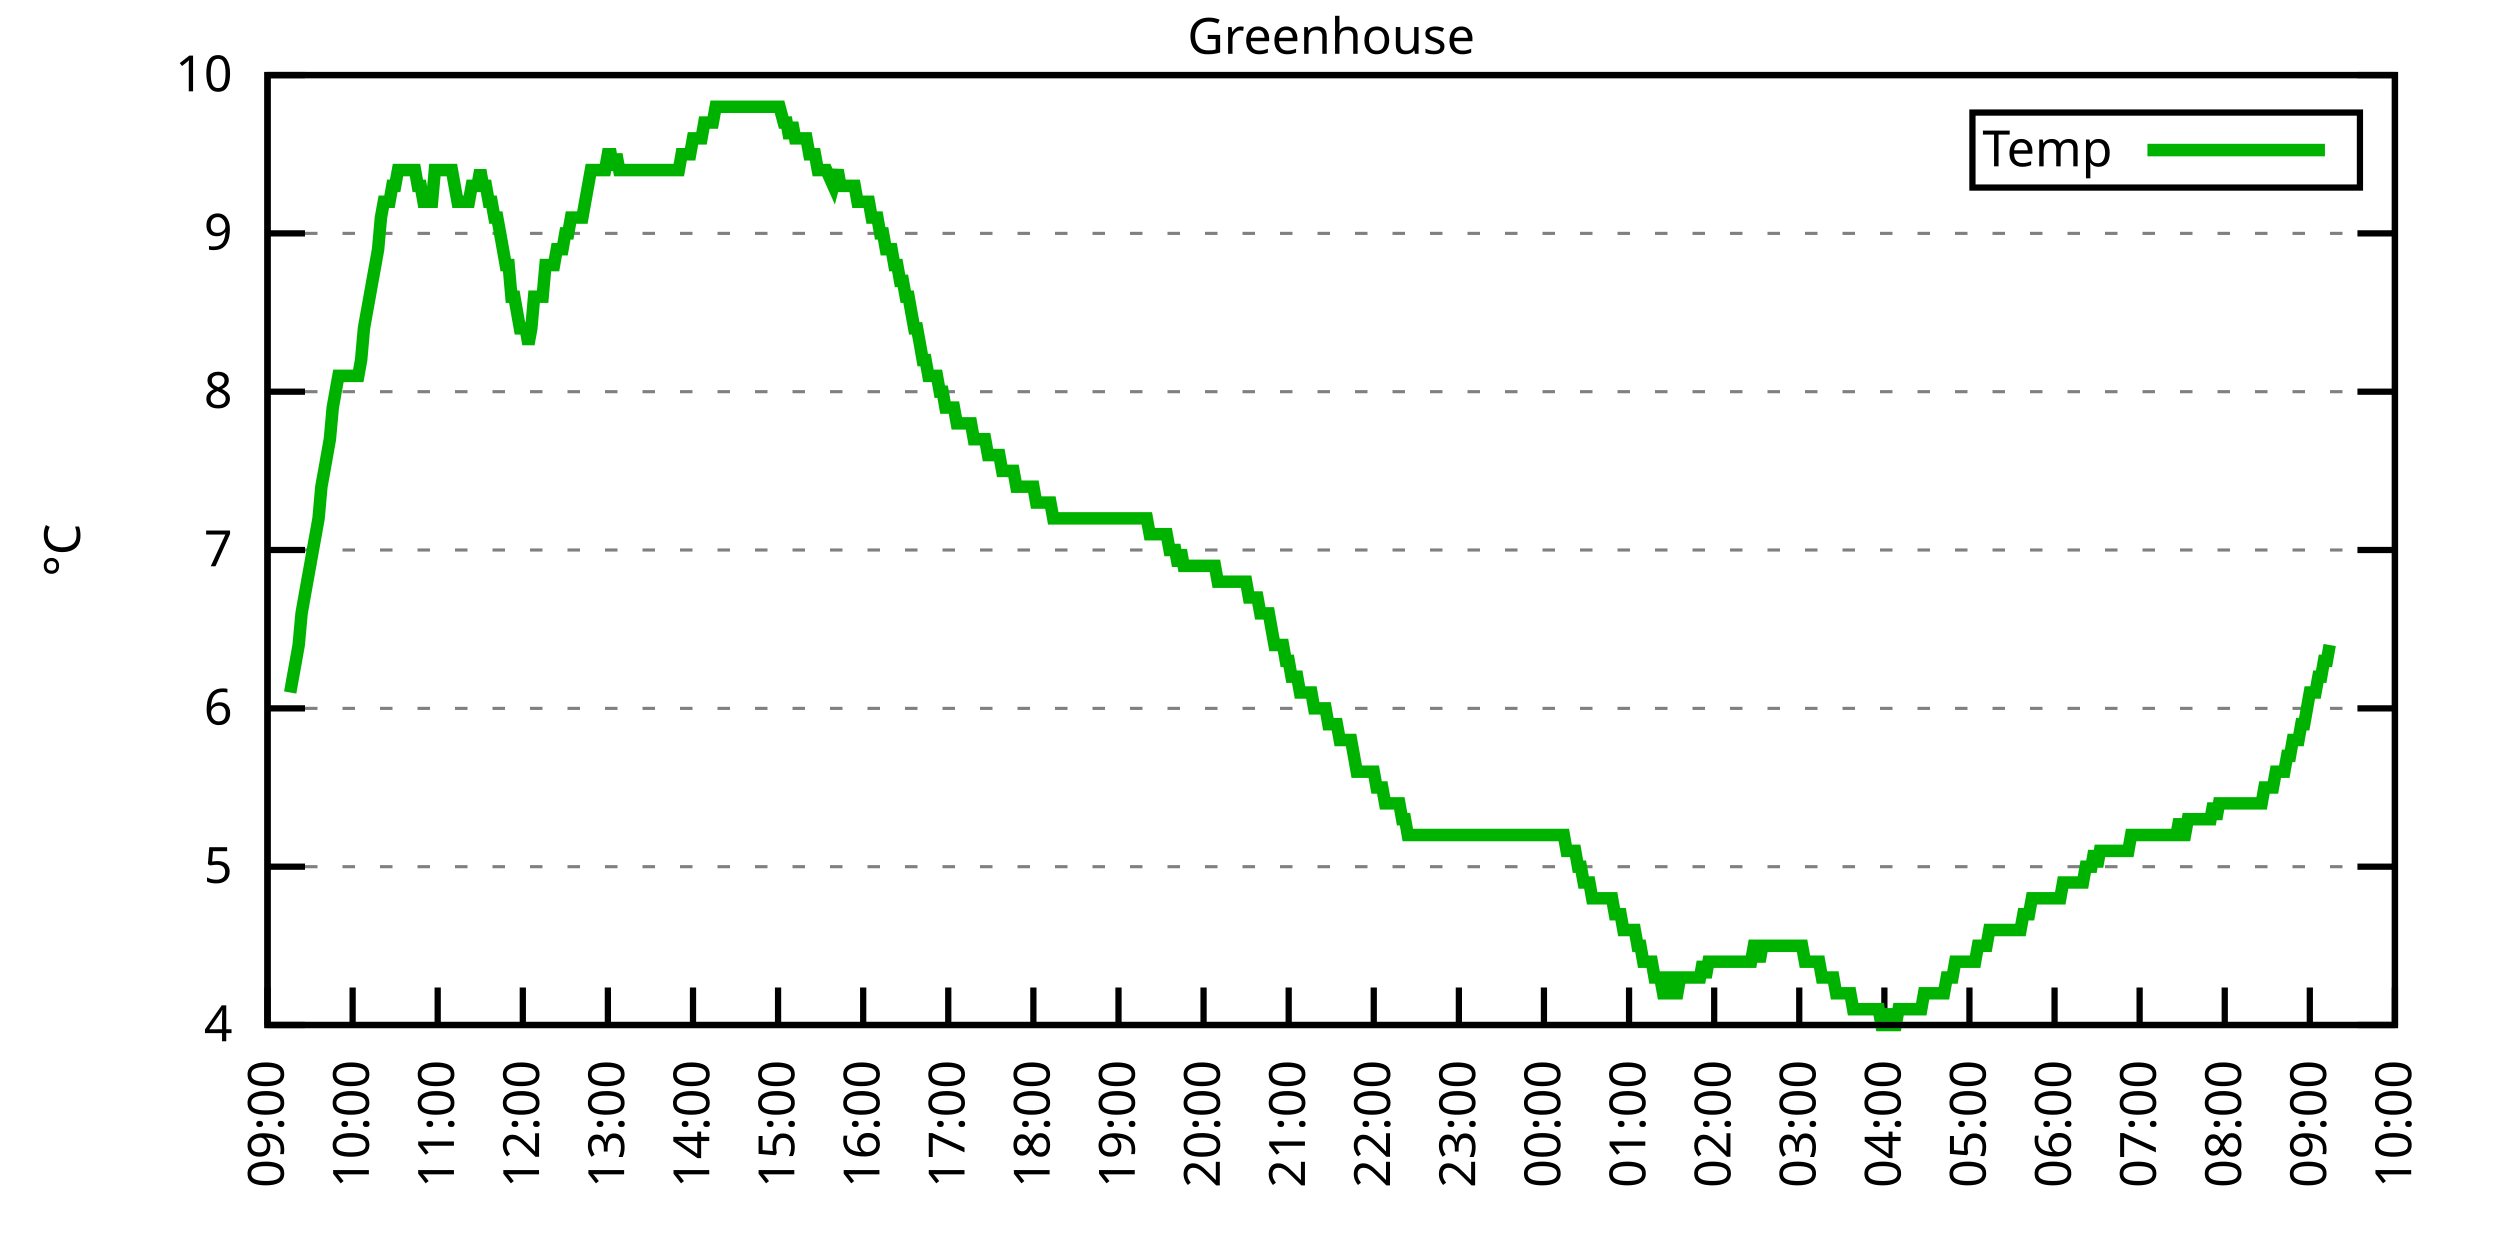
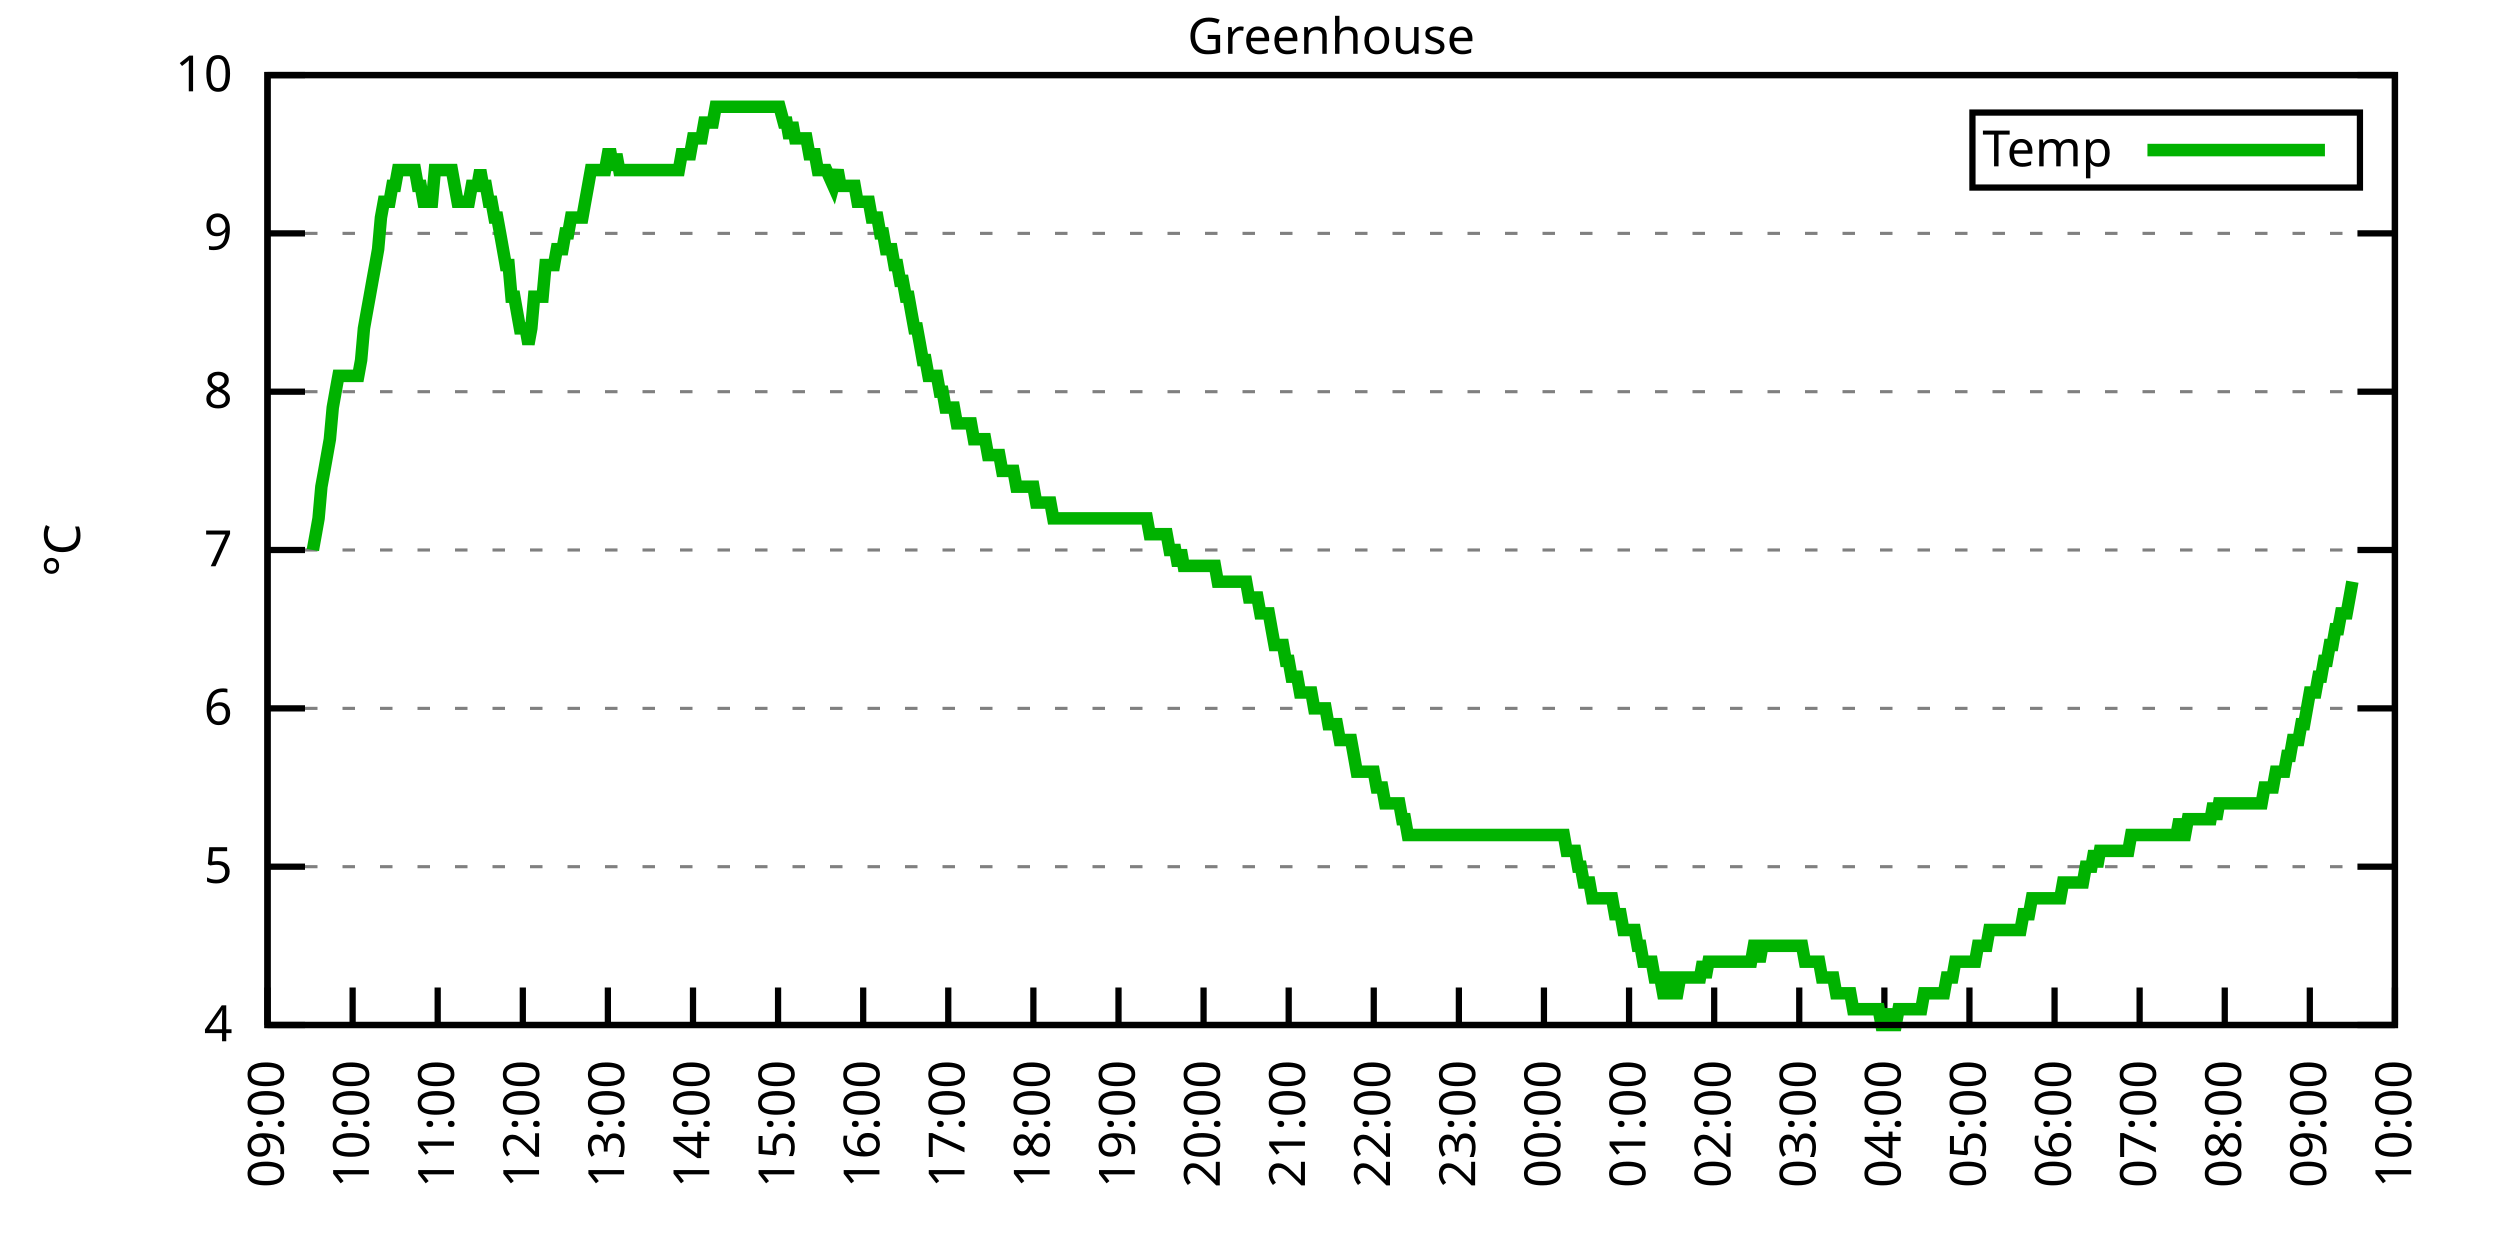
<svg xmlns="http://www.w3.org/2000/svg" xmlns:xlink="http://www.w3.org/1999/xlink" width="400" height="200" viewBox="0 0 400 200">
  <g id="gnuplot_canvas">
    <rect x="0" y="0" width="400" height="200" fill="none" />
    <defs>
      <circle id="gpDot" r="0.5" stroke-width="0.5" stroke="currentColor" />
      <path id="gpPt0" stroke-width="0.333" stroke="currentColor" d="M-1,0 h2 M0,-1 v2" />
      <path id="gpPt1" stroke-width="0.333" stroke="currentColor" d="M-1,-1 L1,1 M1,-1 L-1,1" />
      <path id="gpPt2" stroke-width="0.333" stroke="currentColor" d="M-1,0 L1,0 M0,-1 L0,1 M-1,-1 L1,1 M-1,1 L1,-1" />
      <rect id="gpPt3" stroke-width="0.333" stroke="currentColor" x="-1" y="-1" width="2" height="2" />
      <rect id="gpPt4" stroke-width="0.333" stroke="currentColor" fill="currentColor" x="-1" y="-1" width="2" height="2" />
      <circle id="gpPt5" stroke-width="0.333" stroke="currentColor" cx="0" cy="0" r="1" />
      <use xlink:href="#gpPt5" id="gpPt6" fill="currentColor" stroke="none" />
      <path id="gpPt7" stroke-width="0.333" stroke="currentColor" d="M0,-1.33 L-1.33,0.67 L1.33,0.67 z" />
      <use xlink:href="#gpPt7" id="gpPt8" fill="currentColor" stroke="none" />
      <use xlink:href="#gpPt7" id="gpPt9" stroke="currentColor" transform="rotate(180)" />
      <use xlink:href="#gpPt9" id="gpPt10" fill="currentColor" stroke="none" />
      <use xlink:href="#gpPt3" id="gpPt11" stroke="currentColor" transform="rotate(45)" />
      <use xlink:href="#gpPt11" id="gpPt12" fill="currentColor" stroke="none" />
      <path id="gpPt13" stroke-width="0.333" stroke="currentColor" d="M0,1.330 L1.265,0.411 L0.782,-1.067 L-0.782,-1.076 L-1.265,0.411 z" />
      <use xlink:href="#gpPt13" id="gpPt14" fill="currentColor" stroke="none" />
      <filter id="textbox" filterUnits="objectBoundingBox" x="0" y="0" height="1" width="1">
        <feFlood flood-color="white" flood-opacity="1" result="bgnd" />
        <feComposite in="SourceGraphic" in2="bgnd" operator="atop" />
      </filter>
      <filter id="greybox" filterUnits="objectBoundingBox" x="0" y="0" height="1" width="1">
        <feFlood flood-color="lightgrey" flood-opacity="1" result="grey" />
        <feComposite in="SourceGraphic" in2="grey" operator="atop" />
      </filter>
    </defs>
    <g fill="none" color="white" stroke="currentColor" stroke-width="1.00" stroke-linecap="butt" stroke-linejoin="miter">
</g>
    <g fill="none" color="black" stroke="currentColor" stroke-width="1.00" stroke-linecap="butt" stroke-linejoin="miter">
      <g stroke="none" shape-rendering="crispEdges">
        <polygon fill="rgb(255, 255, 255)" points="42.80,164.00 383.18,164.00 383.18,12.02 42.80,12.02 " />
      </g>
    </g>
    <g fill="none" color="black" stroke="currentColor" stroke-width="1.00" stroke-linecap="butt" stroke-linejoin="miter">
</g>
    <g fill="none" color="black" stroke="black" stroke-width="0.50" stroke-linecap="butt" stroke-linejoin="miter">
</g>
    <g fill="none" color="gray" stroke="currentColor" stroke-width="0.50" stroke-linecap="butt" stroke-linejoin="miter">
      <path stroke="gray" stroke-dasharray="2,4" class="gridline" d="M42.80,164.00 L383.19,164.00  " />
    </g>
    <g fill="none" color="gray" stroke="gray" stroke-width="1.00" stroke-linecap="butt" stroke-linejoin="miter">
</g>
    <g fill="none" color="black" stroke="currentColor" stroke-width="1.00" stroke-linecap="butt" stroke-linejoin="miter">
      <path stroke="black" d="M42.80,164.00 L48.80,164.00 M383.19,164.00 L377.19,164.00  " />
      <g transform="translate(37.20,166.60)" stroke="none" fill="black" font-family="Sans" font-size="8.00" text-anchor="end">
        <text>
          <tspan font-family="Sans"> 4</tspan>
        </text>
      </g>
    </g>
    <g fill="none" color="black" stroke="currentColor" stroke-width="1.00" stroke-linecap="butt" stroke-linejoin="miter">
</g>
    <g fill="none" color="black" stroke="black" stroke-width="0.50" stroke-linecap="butt" stroke-linejoin="miter">
</g>
    <g fill="none" color="gray" stroke="currentColor" stroke-width="0.50" stroke-linecap="butt" stroke-linejoin="miter">
      <path stroke="gray" stroke-dasharray="2,4" class="gridline" d="M42.80,138.67 L383.19,138.67  " />
    </g>
    <g fill="none" color="gray" stroke="gray" stroke-width="1.00" stroke-linecap="butt" stroke-linejoin="miter">
</g>
    <g fill="none" color="black" stroke="currentColor" stroke-width="1.00" stroke-linecap="butt" stroke-linejoin="miter">
      <path stroke="black" d="M42.80,138.67 L48.80,138.67 M383.19,138.67 L377.19,138.67  " />
      <g transform="translate(37.20,141.27)" stroke="none" fill="black" font-family="Sans" font-size="8.00" text-anchor="end">
        <text>
          <tspan font-family="Sans"> 5</tspan>
        </text>
      </g>
    </g>
    <g fill="none" color="black" stroke="currentColor" stroke-width="1.00" stroke-linecap="butt" stroke-linejoin="miter">
</g>
    <g fill="none" color="black" stroke="black" stroke-width="0.50" stroke-linecap="butt" stroke-linejoin="miter">
</g>
    <g fill="none" color="gray" stroke="currentColor" stroke-width="0.50" stroke-linecap="butt" stroke-linejoin="miter">
      <path stroke="gray" stroke-dasharray="2,4" class="gridline" d="M42.80,113.34 L383.19,113.34  " />
    </g>
    <g fill="none" color="gray" stroke="gray" stroke-width="1.00" stroke-linecap="butt" stroke-linejoin="miter">
</g>
    <g fill="none" color="black" stroke="currentColor" stroke-width="1.00" stroke-linecap="butt" stroke-linejoin="miter">
      <path stroke="black" d="M42.80,113.34 L48.80,113.34 M383.19,113.34 L377.19,113.34  " />
      <g transform="translate(37.20,115.94)" stroke="none" fill="black" font-family="Sans" font-size="8.00" text-anchor="end">
        <text>
          <tspan font-family="Sans"> 6</tspan>
        </text>
      </g>
    </g>
    <g fill="none" color="black" stroke="currentColor" stroke-width="1.00" stroke-linecap="butt" stroke-linejoin="miter">
</g>
    <g fill="none" color="black" stroke="black" stroke-width="0.50" stroke-linecap="butt" stroke-linejoin="miter">
</g>
    <g fill="none" color="gray" stroke="currentColor" stroke-width="0.50" stroke-linecap="butt" stroke-linejoin="miter">
      <path stroke="gray" stroke-dasharray="2,4" class="gridline" d="M42.80,88.00 L383.19,88.00  " />
    </g>
    <g fill="none" color="gray" stroke="gray" stroke-width="1.00" stroke-linecap="butt" stroke-linejoin="miter">
</g>
    <g fill="none" color="black" stroke="currentColor" stroke-width="1.00" stroke-linecap="butt" stroke-linejoin="miter">
      <path stroke="black" d="M42.80,88.00 L48.80,88.00 M383.19,88.00 L377.19,88.00  " />
      <g transform="translate(37.20,90.60)" stroke="none" fill="black" font-family="Sans" font-size="8.00" text-anchor="end">
        <text>
          <tspan font-family="Sans"> 7</tspan>
        </text>
      </g>
    </g>
    <g fill="none" color="black" stroke="currentColor" stroke-width="1.00" stroke-linecap="butt" stroke-linejoin="miter">
</g>
    <g fill="none" color="black" stroke="black" stroke-width="0.50" stroke-linecap="butt" stroke-linejoin="miter">
</g>
    <g fill="none" color="gray" stroke="currentColor" stroke-width="0.50" stroke-linecap="butt" stroke-linejoin="miter">
      <path stroke="gray" stroke-dasharray="2,4" class="gridline" d="M42.80,62.67 L383.19,62.67  " />
    </g>
    <g fill="none" color="gray" stroke="gray" stroke-width="1.00" stroke-linecap="butt" stroke-linejoin="miter">
</g>
    <g fill="none" color="black" stroke="currentColor" stroke-width="1.00" stroke-linecap="butt" stroke-linejoin="miter">
      <path stroke="black" d="M42.80,62.67 L48.80,62.67 M383.19,62.67 L377.19,62.67  " />
      <g transform="translate(37.20,65.27)" stroke="none" fill="black" font-family="Sans" font-size="8.00" text-anchor="end">
        <text>
          <tspan font-family="Sans"> 8</tspan>
        </text>
      </g>
    </g>
    <g fill="none" color="black" stroke="currentColor" stroke-width="1.00" stroke-linecap="butt" stroke-linejoin="miter">
</g>
    <g fill="none" color="black" stroke="black" stroke-width="0.50" stroke-linecap="butt" stroke-linejoin="miter">
</g>
    <g fill="none" color="gray" stroke="currentColor" stroke-width="0.50" stroke-linecap="butt" stroke-linejoin="miter">
      <path stroke="gray" stroke-dasharray="2,4" class="gridline" d="M42.80,37.34 L383.19,37.34  " />
    </g>
    <g fill="none" color="gray" stroke="gray" stroke-width="1.00" stroke-linecap="butt" stroke-linejoin="miter">
</g>
    <g fill="none" color="black" stroke="currentColor" stroke-width="1.00" stroke-linecap="butt" stroke-linejoin="miter">
      <path stroke="black" d="M42.80,37.34 L48.80,37.34 M383.19,37.34 L377.19,37.34  " />
      <g transform="translate(37.20,39.94)" stroke="none" fill="black" font-family="Sans" font-size="8.00" text-anchor="end">
        <text>
          <tspan font-family="Sans"> 9</tspan>
        </text>
      </g>
    </g>
    <g fill="none" color="black" stroke="currentColor" stroke-width="1.00" stroke-linecap="butt" stroke-linejoin="miter">
</g>
    <g fill="none" color="black" stroke="black" stroke-width="0.50" stroke-linecap="butt" stroke-linejoin="miter">
</g>
    <g fill="none" color="gray" stroke="currentColor" stroke-width="0.50" stroke-linecap="butt" stroke-linejoin="miter">
      <path stroke="gray" stroke-dasharray="2,4" class="gridline" d="M42.80,12.01 L383.19,12.01  " />
    </g>
    <g fill="none" color="gray" stroke="gray" stroke-width="1.00" stroke-linecap="butt" stroke-linejoin="miter">
</g>
    <g fill="none" color="black" stroke="currentColor" stroke-width="1.00" stroke-linecap="butt" stroke-linejoin="miter">
      <path stroke="black" d="M42.80,12.01 L48.80,12.01 M383.19,12.01 L377.19,12.01  " />
      <g transform="translate(37.20,14.61)" stroke="none" fill="black" font-family="Sans" font-size="8.00" text-anchor="end">
        <text>
          <tspan font-family="Sans"> 10</tspan>
        </text>
      </g>
    </g>
    <g fill="none" color="black" stroke="currentColor" stroke-width="1.00" stroke-linecap="butt" stroke-linejoin="miter">
      <path stroke="black" d="M42.80,164.00 L42.80,158.00  " />
      <g transform="translate(45.40,169.60) rotate(270.00)" stroke="none" fill="black" font-family="Sans" font-size="8.00" text-anchor="end">
        <text>
          <tspan font-family="Sans">09:00</tspan>
        </text>
      </g>
    </g>
    <g fill="none" color="black" stroke="currentColor" stroke-width="1.00" stroke-linecap="butt" stroke-linejoin="miter">
      <path stroke="black" d="M56.42,164.00 L56.42,158.00  " />
      <g transform="translate(59.02,169.60) rotate(270.00)" stroke="none" fill="black" font-family="Sans" font-size="8.00" text-anchor="end">
        <text>
          <tspan font-family="Sans">10:00</tspan>
        </text>
      </g>
    </g>
    <g fill="none" color="black" stroke="currentColor" stroke-width="1.00" stroke-linecap="butt" stroke-linejoin="miter">
      <path stroke="black" d="M70.03,164.00 L70.03,158.00  " />
      <g transform="translate(72.63,169.60) rotate(270.00)" stroke="none" fill="black" font-family="Sans" font-size="8.00" text-anchor="end">
        <text>
          <tspan font-family="Sans">11:00</tspan>
        </text>
      </g>
    </g>
    <g fill="none" color="black" stroke="currentColor" stroke-width="1.00" stroke-linecap="butt" stroke-linejoin="miter">
      <path stroke="black" d="M83.65,164.00 L83.65,158.00  " />
      <g transform="translate(86.25,169.60) rotate(270.00)" stroke="none" fill="black" font-family="Sans" font-size="8.00" text-anchor="end">
        <text>
          <tspan font-family="Sans">12:00</tspan>
        </text>
      </g>
    </g>
    <g fill="none" color="black" stroke="currentColor" stroke-width="1.00" stroke-linecap="butt" stroke-linejoin="miter">
      <path stroke="black" d="M97.26,164.00 L97.26,158.00  " />
      <g transform="translate(99.86,169.60) rotate(270.00)" stroke="none" fill="black" font-family="Sans" font-size="8.00" text-anchor="end">
        <text>
          <tspan font-family="Sans">13:00</tspan>
        </text>
      </g>
    </g>
    <g fill="none" color="black" stroke="currentColor" stroke-width="1.00" stroke-linecap="butt" stroke-linejoin="miter">
      <path stroke="black" d="M110.88,164.00 L110.88,158.00  " />
      <g transform="translate(113.48,169.60) rotate(270.00)" stroke="none" fill="black" font-family="Sans" font-size="8.00" text-anchor="end">
        <text>
          <tspan font-family="Sans">14:00</tspan>
        </text>
      </g>
    </g>
    <g fill="none" color="black" stroke="currentColor" stroke-width="1.00" stroke-linecap="butt" stroke-linejoin="miter">
      <path stroke="black" d="M124.49,164.00 L124.49,158.00  " />
      <g transform="translate(127.09,169.60) rotate(270.00)" stroke="none" fill="black" font-family="Sans" font-size="8.00" text-anchor="end">
        <text>
          <tspan font-family="Sans">15:00</tspan>
        </text>
      </g>
    </g>
    <g fill="none" color="black" stroke="currentColor" stroke-width="1.00" stroke-linecap="butt" stroke-linejoin="miter">
      <path stroke="black" d="M138.11,164.00 L138.11,158.00  " />
      <g transform="translate(140.71,169.60) rotate(270.00)" stroke="none" fill="black" font-family="Sans" font-size="8.00" text-anchor="end">
        <text>
          <tspan font-family="Sans">16:00</tspan>
        </text>
      </g>
    </g>
    <g fill="none" color="black" stroke="currentColor" stroke-width="1.00" stroke-linecap="butt" stroke-linejoin="miter">
      <path stroke="black" d="M151.72,164.00 L151.72,158.00  " />
      <g transform="translate(154.32,169.60) rotate(270.00)" stroke="none" fill="black" font-family="Sans" font-size="8.00" text-anchor="end">
        <text>
          <tspan font-family="Sans">17:00</tspan>
        </text>
      </g>
    </g>
    <g fill="none" color="black" stroke="currentColor" stroke-width="1.00" stroke-linecap="butt" stroke-linejoin="miter">
      <path stroke="black" d="M165.34,164.00 L165.34,158.00  " />
      <g transform="translate(167.94,169.60) rotate(270.00)" stroke="none" fill="black" font-family="Sans" font-size="8.00" text-anchor="end">
        <text>
          <tspan font-family="Sans">18:00</tspan>
        </text>
      </g>
    </g>
    <g fill="none" color="black" stroke="currentColor" stroke-width="1.00" stroke-linecap="butt" stroke-linejoin="miter">
      <path stroke="black" d="M178.96,164.00 L178.96,158.00  " />
      <g transform="translate(181.56,169.60) rotate(270.00)" stroke="none" fill="black" font-family="Sans" font-size="8.00" text-anchor="end">
        <text>
          <tspan font-family="Sans">19:00</tspan>
        </text>
      </g>
    </g>
    <g fill="none" color="black" stroke="currentColor" stroke-width="1.00" stroke-linecap="butt" stroke-linejoin="miter">
      <path stroke="black" d="M192.57,164.00 L192.57,158.00  " />
      <g transform="translate(195.17,169.60) rotate(270.00)" stroke="none" fill="black" font-family="Sans" font-size="8.00" text-anchor="end">
        <text>
          <tspan font-family="Sans">20:00</tspan>
        </text>
      </g>
    </g>
    <g fill="none" color="black" stroke="currentColor" stroke-width="1.00" stroke-linecap="butt" stroke-linejoin="miter">
      <path stroke="black" d="M206.19,164.00 L206.19,158.00  " />
      <g transform="translate(208.79,169.60) rotate(270.00)" stroke="none" fill="black" font-family="Sans" font-size="8.00" text-anchor="end">
        <text>
          <tspan font-family="Sans">21:00</tspan>
        </text>
      </g>
    </g>
    <g fill="none" color="black" stroke="currentColor" stroke-width="1.00" stroke-linecap="butt" stroke-linejoin="miter">
      <path stroke="black" d="M219.80,164.00 L219.80,158.00  " />
      <g transform="translate(222.40,169.60) rotate(270.00)" stroke="none" fill="black" font-family="Sans" font-size="8.00" text-anchor="end">
        <text>
          <tspan font-family="Sans">22:00</tspan>
        </text>
      </g>
    </g>
    <g fill="none" color="black" stroke="currentColor" stroke-width="1.00" stroke-linecap="butt" stroke-linejoin="miter">
      <path stroke="black" d="M233.42,164.00 L233.42,158.00  " />
      <g transform="translate(236.02,169.60) rotate(270.00)" stroke="none" fill="black" font-family="Sans" font-size="8.00" text-anchor="end">
        <text>
          <tspan font-family="Sans">23:00</tspan>
        </text>
      </g>
    </g>
    <g fill="none" color="black" stroke="currentColor" stroke-width="1.00" stroke-linecap="butt" stroke-linejoin="miter">
      <path stroke="black" d="M247.03,164.00 L247.03,158.00  " />
      <g transform="translate(249.63,169.60) rotate(270.00)" stroke="none" fill="black" font-family="Sans" font-size="8.00" text-anchor="end">
        <text>
          <tspan font-family="Sans">00:00</tspan>
        </text>
      </g>
    </g>
    <g fill="none" color="black" stroke="currentColor" stroke-width="1.00" stroke-linecap="butt" stroke-linejoin="miter">
      <path stroke="black" d="M260.65,164.00 L260.65,158.00  " />
      <g transform="translate(263.25,169.60) rotate(270.00)" stroke="none" fill="black" font-family="Sans" font-size="8.00" text-anchor="end">
        <text>
          <tspan font-family="Sans">01:00</tspan>
        </text>
      </g>
    </g>
    <g fill="none" color="black" stroke="currentColor" stroke-width="1.00" stroke-linecap="butt" stroke-linejoin="miter">
      <path stroke="black" d="M274.27,164.00 L274.27,158.00  " />
      <g transform="translate(276.87,169.60) rotate(270.00)" stroke="none" fill="black" font-family="Sans" font-size="8.00" text-anchor="end">
        <text>
          <tspan font-family="Sans">02:00</tspan>
        </text>
      </g>
    </g>
    <g fill="none" color="black" stroke="currentColor" stroke-width="1.00" stroke-linecap="butt" stroke-linejoin="miter">
      <path stroke="black" d="M287.88,164.00 L287.88,158.00  " />
      <g transform="translate(290.48,169.60) rotate(270.00)" stroke="none" fill="black" font-family="Sans" font-size="8.00" text-anchor="end">
        <text>
          <tspan font-family="Sans">03:00</tspan>
        </text>
      </g>
    </g>
    <g fill="none" color="black" stroke="currentColor" stroke-width="1.00" stroke-linecap="butt" stroke-linejoin="miter">
      <path stroke="black" d="M301.50,164.00 L301.50,158.00  " />
      <g transform="translate(304.10,169.60) rotate(270.00)" stroke="none" fill="black" font-family="Sans" font-size="8.00" text-anchor="end">
        <text>
          <tspan font-family="Sans">04:00</tspan>
        </text>
      </g>
    </g>
    <g fill="none" color="black" stroke="currentColor" stroke-width="1.00" stroke-linecap="butt" stroke-linejoin="miter">
      <path stroke="black" d="M315.11,164.00 L315.11,158.00  " />
      <g transform="translate(317.71,169.60) rotate(270.00)" stroke="none" fill="black" font-family="Sans" font-size="8.00" text-anchor="end">
        <text>
          <tspan font-family="Sans">05:00</tspan>
        </text>
      </g>
    </g>
    <g fill="none" color="black" stroke="currentColor" stroke-width="1.00" stroke-linecap="butt" stroke-linejoin="miter">
      <path stroke="black" d="M328.73,164.00 L328.73,158.00  " />
      <g transform="translate(331.33,169.60) rotate(270.00)" stroke="none" fill="black" font-family="Sans" font-size="8.00" text-anchor="end">
        <text>
          <tspan font-family="Sans">06:00</tspan>
        </text>
      </g>
    </g>
    <g fill="none" color="black" stroke="currentColor" stroke-width="1.00" stroke-linecap="butt" stroke-linejoin="miter">
      <path stroke="black" d="M342.34,164.00 L342.34,158.00  " />
      <g transform="translate(344.94,169.60) rotate(270.00)" stroke="none" fill="black" font-family="Sans" font-size="8.00" text-anchor="end">
        <text>
          <tspan font-family="Sans">07:00</tspan>
        </text>
      </g>
    </g>
    <g fill="none" color="black" stroke="currentColor" stroke-width="1.00" stroke-linecap="butt" stroke-linejoin="miter">
      <path stroke="black" d="M355.96,164.00 L355.96,158.00  " />
      <g transform="translate(358.56,169.60) rotate(270.00)" stroke="none" fill="black" font-family="Sans" font-size="8.00" text-anchor="end">
        <text>
          <tspan font-family="Sans">08:00</tspan>
        </text>
      </g>
    </g>
    <g fill="none" color="black" stroke="currentColor" stroke-width="1.00" stroke-linecap="butt" stroke-linejoin="miter">
      <path stroke="black" d="M369.57,164.00 L369.57,158.00  " />
      <g transform="translate(372.17,169.60) rotate(270.00)" stroke="none" fill="black" font-family="Sans" font-size="8.00" text-anchor="end">
        <text>
          <tspan font-family="Sans">09:00</tspan>
        </text>
      </g>
    </g>
    <g fill="none" color="black" stroke="currentColor" stroke-width="1.00" stroke-linecap="butt" stroke-linejoin="miter">
      <path stroke="black" d="M383.19,164.00 L383.19,158.00  " />
      <g transform="translate(385.79,169.60) rotate(270.00)" stroke="none" fill="black" font-family="Sans" font-size="8.00" text-anchor="end">
        <text>
          <tspan font-family="Sans">10:00</tspan>
        </text>
      </g>
    </g>
    <g fill="none" color="black" stroke="currentColor" stroke-width="1.00" stroke-linecap="butt" stroke-linejoin="miter">
</g>
    <g fill="none" color="black" stroke="currentColor" stroke-width="1.00" stroke-linecap="butt" stroke-linejoin="miter">
      <path stroke="black" d="M42.80,12.01 L42.80,164.00 L383.19,164.00 L383.19,12.01 L42.80,12.01 Z  " />
    </g>
    <g fill="none" color="black" stroke="currentColor" stroke-width="1.00" stroke-linecap="butt" stroke-linejoin="miter">
</g>
    <g fill="none" color="black" stroke="currentColor" stroke-width="1.00" stroke-linecap="butt" stroke-linejoin="miter">
      <path stroke="black" d="M315.59,30.01 L315.59,18.01 L377.59,18.01 L377.59,30.01 L315.59,30.01 Z  " />
    </g>
    <g id="Greenhouse_plot_1">
      <g fill="none" color="white" stroke="black" stroke-width="2.00" stroke-linecap="butt" stroke-linejoin="miter">
</g>
      <g fill="none" color="black" stroke="currentColor" stroke-width="2.00" stroke-linecap="butt" stroke-linejoin="miter">
        <g transform="translate(337.99,26.61)" stroke="none" fill="black" font-family="Sans" font-size="8.00" text-anchor="end">
          <text>
            <tspan font-family="Sans">Temp</tspan>
          </text>
        </g>
      </g>
      <g fill="none" color="black" stroke="currentColor" stroke-width="2.00" stroke-linecap="butt" stroke-linejoin="miter">
-         <path stroke="rgb(  0, 178,   0)" d="M343.59,24.01 L371.99,24.01 M46.43,110.80 L46.88,108.27 L47.34,105.74 L47.79,103.20 L48.25,98.14 L48.70,95.60   L49.15,93.07 L49.61,90.54 L50.06,88.00 L50.52,85.47 L50.97,82.94 L51.42,77.87 L51.88,75.34 L52.33,72.81   L52.78,70.27 L53.24,65.21 L53.69,62.67 L54.15,60.14 L54.60,60.14 L55.05,60.14 L55.51,60.14 L55.96,60.14   L56.42,60.14 L56.87,60.14 L57.32,60.14 L57.78,57.61 L58.23,52.54 L58.68,50.01 L59.14,47.47 L59.59,44.94   L60.05,42.41 L60.50,39.87 L60.95,34.81 L61.41,32.28 L61.86,32.28 L62.32,32.28 L62.77,29.74 L63.22,29.74   L63.68,27.21 L64.13,27.21 L64.58,27.21 L65.04,27.21 L65.49,27.21 L65.95,27.21 L66.40,27.21 L66.85,29.74   L67.31,29.74 L67.76,32.28 L68.22,32.28 L68.67,32.28 L69.12,32.28 L69.58,27.21 L70.03,27.21 L70.49,27.21   L70.94,27.21 L71.39,27.21 L71.85,27.21 L72.30,27.21 L72.75,29.74 L73.21,32.28 L73.66,32.28 L74.12,32.28   L74.57,32.28 L75.02,32.28 L75.48,29.74 L75.93,29.74 L76.39,29.74 L76.84,27.21 L77.29,29.74 L77.75,29.74   L78.20,32.28 L78.65,32.28 L79.11,34.81 L79.56,34.81 L80.02,37.34 L80.47,39.87 L80.92,42.41 L81.38,42.41   L81.83,47.47 L82.29,47.47 L82.74,50.01 L83.19,52.54 L83.65,52.54 L84.10,52.54 L84.55,55.07 L85.01,52.54   L85.46,47.47 L85.92,47.47 L86.37,47.47 L86.82,47.47 L87.28,42.41 L87.73,42.41 L88.19,42.41 L88.64,42.41   L89.09,39.87 L89.55,39.87 L90.00,39.87 L90.45,37.34 L90.91,37.34 L91.36,34.81 L91.82,34.81 L92.27,34.81   L92.72,34.81 L93.18,34.81 L93.63,32.28 L94.09,29.74 L94.54,27.21 L94.99,27.21 L95.45,27.21 L95.90,27.21   L96.35,27.21 L96.81,27.21 L97.26,24.68 L97.72,24.68 L98.17,27.21 L98.62,24.68 L99.08,27.21 L99.53,27.21   L99.99,27.21 L100.44,27.21 L100.89,27.21 L101.35,27.21 L101.80,27.21 L102.25,27.21 L102.71,27.21 L103.16,27.21   L103.62,27.21 L104.07,27.21 L104.52,27.21 L104.98,27.21 L105.43,27.21 L105.89,27.21 L106.34,27.21 L106.79,27.21   L107.25,27.21 L107.70,27.21 L108.15,27.21 L108.61,27.21 L109.06,24.68 L109.52,24.68 L109.97,24.68 L110.42,24.68   L110.88,22.14 L111.33,22.14 L111.79,22.14 L112.24,22.14 L112.69,19.61 L113.15,19.61 L113.60,19.61 L114.05,19.61   L114.51,17.08 L114.96,17.08 L115.42,17.08 L115.87,17.08 L116.32,17.08 L116.78,17.08 L117.23,17.08 L117.69,17.08   L118.14,17.08 L118.59,17.08 L119.05,17.08 L119.50,17.08 L119.96,17.08 L120.86,17.08 L121.32,17.08 L121.77,17.08   L122.22,17.08 L124.04,17.08 L124.72,17.08 L125.40,19.61 L125.86,19.61 L126.31,22.14 L126.76,19.61 L127.22,22.14   L127.67,22.14 L128.12,22.14 L128.58,22.14 L129.03,22.14 L129.49,24.68 L129.94,24.68 L130.39,24.68 L130.85,27.21   L131.30,27.21 L131.76,27.21 L132.21,27.21 L133.34,29.74 L134.02,27.21 L134.48,29.74 L134.93,29.74 L135.39,29.74   L135.84,29.74 L136.29,29.74 L136.75,29.74 L137.20,32.28 L137.66,32.28 L138.11,32.28 L138.56,32.28 L139.02,32.28   L139.47,34.81 L139.92,34.81 L140.38,34.81 L140.83,37.34 L141.29,37.34 L141.74,39.87 L142.19,39.87 L142.65,39.87   L143.10,42.41 L143.56,42.41 L144.01,44.94 L144.46,44.94 L144.92,47.47 L145.37,47.47 L145.82,50.01 L146.28,52.54   L146.73,52.54 L147.19,55.07 L147.64,57.61 L148.09,57.61 L148.55,60.14 L149.00,60.14 L149.46,60.14 L149.91,60.14   L150.36,62.67 L150.82,62.67 L151.27,65.21 L151.72,65.21 L152.18,65.21 L152.63,65.21 L153.09,67.74 L153.54,67.74   L153.99,67.74 L154.45,67.74 L154.90,67.74 L155.36,67.74 L155.81,70.27 L156.26,70.27 L156.72,70.27 L157.17,70.27   L157.62,70.27 L158.08,72.81 L158.53,72.81 L158.99,72.81 L159.44,72.81 L159.89,72.81 L160.35,75.34 L160.80,75.34   L161.26,75.34 L161.71,75.34 L162.16,75.34 L162.62,77.87 L163.07,77.87 L163.52,77.87 L163.98,77.87 L164.43,77.87   L164.89,77.87 L165.34,77.87 L165.79,80.41 L166.25,80.41 L166.70,80.41 L167.16,80.41 L167.61,80.41 L168.06,80.41   L168.52,82.94 L168.97,82.94 L169.43,82.94 L169.88,82.94 L170.33,82.94 L170.79,82.94 L171.24,82.94 L171.69,82.94   L172.15,82.94 L172.60,82.94 L173.06,82.94 L173.51,82.94 L173.96,82.94 L174.42,82.94 L174.87,82.94 L175.33,82.94   L175.78,82.94 L176.23,82.94 L176.69,82.94 L177.14,82.94 L177.59,82.94 L178.05,82.94 L178.50,82.94 L178.96,82.94   L179.41,82.94 L179.86,82.94 L180.32,82.94 L180.77,82.94 L181.23,82.94 L181.68,82.94 L182.13,82.94 L182.59,82.94   L183.04,82.94 L183.49,82.94 L183.95,85.47 L184.40,85.47 L184.86,85.47 L185.31,85.47 L185.76,85.47 L186.22,85.47   L186.67,85.47 L187.13,88.00 L187.58,88.00 L188.03,88.00 L188.49,90.54 L188.94,88.00 L189.39,90.54 L189.85,90.54   L190.30,90.54 L190.76,90.54 L191.21,90.54 L191.66,90.54 L192.12,90.54 L192.57,90.54 L193.03,90.54 L193.48,90.54   L193.93,90.54 L194.39,90.54 L194.84,93.07 L195.29,93.07 L195.75,93.07 L196.20,93.07 L196.66,93.07 L197.11,93.07   L197.56,93.07 L198.02,93.07 L198.47,93.07 L198.93,93.07 L199.38,93.07 L199.83,95.60 L200.29,95.60 L200.74,95.60   L201.19,95.60 L201.65,98.14 L202.10,98.14 L202.56,98.14 L203.01,98.14 L203.46,100.67 L203.92,103.20 L204.37,103.20   L204.83,103.20 L205.28,103.20 L205.73,105.74 L206.19,105.74 L206.64,108.27 L207.09,108.27 L207.55,108.27 L208.00,110.80   L208.46,110.80 L208.91,110.80 L209.36,110.80 L209.82,110.80 L210.27,113.34 L210.73,113.34 L211.18,113.34 L211.63,113.34   L212.09,113.34 L212.54,115.87 L213.00,115.87 L213.45,115.87 L213.90,115.87 L214.36,118.40 L214.81,118.40 L215.26,118.40   L215.72,118.40 L216.17,118.40 L216.63,120.94 L217.08,123.47 L217.53,123.47 L217.99,123.47 L218.44,123.47 L218.90,123.47   L219.35,123.47 L219.80,123.47 L220.26,126.00 L220.71,126.00 L221.16,126.00 L221.62,128.54 L222.07,128.54 L222.53,128.54   L222.98,128.54 L223.43,128.54 L223.89,128.54 L224.34,131.07 L224.80,131.07 L225.25,133.60 L225.70,133.60 L226.16,133.60   L226.61,133.60 L227.06,133.60 L227.52,133.60 L227.97,133.60 L228.43,133.60 L228.88,133.60 L229.33,133.60 L229.79,133.60   L230.24,133.60 L230.70,133.60 L231.15,133.60 L231.60,133.60 L232.06,133.60 L232.51,133.60 L232.96,133.60 L233.42,133.60   L233.87,133.60 L234.33,133.60 L234.78,133.60 L235.23,133.60 L235.69,133.60 L236.14,133.60 L236.60,133.60 L237.05,133.60   L237.50,133.60 L237.96,133.60 L238.41,133.60 L238.86,133.60 L239.32,133.60 L239.77,133.60 L240.23,133.60 L240.68,133.60   L241.13,133.60 L241.59,133.60 L242.04,133.60 L242.50,133.60 L242.95,133.60 L243.40,133.60 L243.86,133.60 L244.31,133.60   L244.76,133.60 L245.22,133.60 L245.67,133.60 L246.13,133.60 L246.58,133.60 L247.03,133.60 L247.49,133.60 L247.94,133.60   L248.40,133.60 L248.85,133.60 L249.30,133.60 L249.76,133.60 L250.21,133.60 L250.66,136.14 L251.12,136.14 L251.57,136.14   L252.03,136.14 L252.48,138.67 L252.93,138.67 L253.39,141.20 L253.84,141.20 L254.30,141.20 L254.75,143.73 L255.20,143.73   L255.66,143.73 L256.11,143.73 L256.56,143.73 L257.02,143.73 L257.47,143.73 L257.93,143.73 L258.38,146.27 L258.83,146.27   L259.29,146.27 L259.74,148.80 L260.20,148.80 L260.65,148.80 L261.10,148.80 L261.56,148.80 L262.01,151.33 L262.47,151.33   L262.92,153.87 L263.37,153.87 L263.83,153.87 L264.28,153.87 L264.73,156.40 L265.19,156.40 L265.64,156.40 L266.10,158.93   L266.55,158.93 L267.00,156.40 L267.46,156.40 L267.91,158.93 L268.37,158.93 L268.82,156.40 L269.27,156.40 L269.73,156.40   L270.18,156.40 L270.63,156.40 L271.09,156.40 L271.54,156.40 L272.00,156.40 L272.45,153.87 L272.90,156.40 L273.36,153.87   L273.81,153.87 L274.27,153.87 L274.72,153.87 L275.17,153.87 L275.63,153.87 L276.08,153.87 L276.53,153.87 L276.99,153.87   L277.44,153.87 L277.90,153.87 L278.35,153.87 L278.80,153.87 L279.26,153.87 L279.71,153.87 L280.17,153.87 L280.62,151.33   L281.07,151.33 L281.53,153.87 L281.98,151.33 L282.43,151.33 L282.89,151.33 L283.34,151.33 L283.80,151.33 L284.25,151.33   L284.70,151.33 L285.16,151.33 L285.61,151.33 L286.07,151.33 L286.52,151.33 L286.97,151.33 L287.43,151.33 L287.88,151.33   L288.33,151.33 L288.79,153.87 L289.24,153.87 L289.70,153.87 L290.15,153.87 L290.60,153.87 L291.06,153.87 L291.51,156.40   L291.97,156.40 L292.42,156.40 L292.87,156.40 L293.33,156.40 L293.78,158.93 L294.23,158.93 L294.69,158.93 L295.14,158.93   L295.60,158.93 L296.05,158.93 L296.50,161.47 L296.96,161.47 L297.41,161.47 L297.87,161.47 L298.32,161.47 L298.77,161.47   L299.23,161.47 L299.68,161.47 L300.13,161.47 L300.59,161.47 L301.04,164.00 L301.50,164.00 L301.95,161.47 L302.40,164.00   L302.86,164.00 L303.31,164.00 L303.77,161.47 L304.22,161.47 L304.67,161.47 L305.13,161.47 L305.58,161.47 L306.03,161.47   L306.49,161.47 L306.94,161.47 L307.40,161.47 L307.85,158.93 L308.30,158.93 L308.76,158.93 L309.21,158.93 L309.67,158.93   L310.12,158.93 L310.57,158.93 L311.03,158.93 L311.48,156.40 L311.94,156.40 L312.39,156.40 L312.84,153.87 L313.30,153.87   L313.75,153.87 L314.20,153.87 L314.66,153.87 L315.11,153.87 L315.57,153.87 L316.02,153.87 L316.47,151.33 L316.93,151.33   L317.38,151.33 L317.84,151.33 L318.29,148.80 L318.74,148.80 L319.20,148.80 L319.65,148.80 L320.10,148.80 L320.56,148.80   L321.01,148.80 L321.47,148.80 L321.92,148.80 L322.37,148.80 L322.83,148.80 L323.28,148.80 L323.74,146.27 L324.19,146.27   L324.64,146.27 L325.10,143.73 L325.55,143.73 L326.00,143.73 L326.46,143.73 L326.91,143.73 L327.37,143.73 L327.82,143.73   L328.27,143.73 L328.73,143.73 L329.18,143.73 L329.64,143.73 L330.09,141.20 L330.54,141.20 L331.00,141.20 L331.45,141.20   L331.90,141.20 L332.36,141.20 L332.81,141.20 L333.27,141.20 L333.72,138.67 L334.17,138.67 L334.63,138.67 L335.08,136.14   L335.54,138.67 L335.99,136.14 L336.44,136.14 L336.90,136.14 L337.35,136.14 L337.80,136.14 L338.26,136.14 L338.71,136.14   L339.17,136.14 L339.62,136.14 L340.07,136.14 L340.53,136.14 L340.98,133.60 L341.44,133.60 L341.89,133.60 L342.34,133.60   L342.80,133.60 L343.25,133.60 L343.70,133.60 L344.16,133.60 L344.61,133.60 L345.07,133.60 L345.52,133.60 L345.97,133.60   L346.43,133.60 L346.88,133.60 L347.34,133.60 L347.79,133.60 L348.24,133.60 L348.70,131.07 L349.15,133.60 L349.60,133.60   L350.06,131.07 L350.51,131.07 L350.97,131.07 L351.42,131.07 L351.87,131.07 L352.33,131.07 L352.78,131.07 L353.24,131.07   L353.69,131.07 L354.14,128.54 L354.60,131.07 L355.05,128.54 L355.50,128.54 L355.96,128.54 L356.41,128.54 L356.87,128.54   L357.32,128.54 L357.77,128.54 L358.23,128.54 L358.68,128.54 L359.14,128.54 L359.59,128.54 L360.04,128.54 L360.50,128.54   L360.95,128.54 L361.41,128.54 L361.86,128.54 L362.31,126.00 L362.77,126.00 L363.22,126.00 L363.67,126.00 L364.13,123.47   L364.58,123.47 L365.04,123.47 L365.49,123.47 L365.94,120.94 L366.40,120.94 L366.85,118.40 L367.31,118.40 L367.76,118.40   L368.21,115.87 L368.67,115.87 L369.12,113.34 L369.57,110.80 L370.03,110.80 L370.48,110.80 L370.94,108.27 L371.39,108.27   L371.84,105.74 L372.30,105.74 L372.75,103.20  " />
+         <path stroke="rgb(  0, 178,   0)" d="M343.59,24.01 L371.99,24.01 M50.06,88.00 L50.52,85.47 L50.97,82.94 L51.42,77.87 L51.88,75.34 L52.33,72.81   L52.78,70.27 L53.24,65.21 L53.69,62.67 L54.15,60.14 L54.60,60.14 L55.05,60.14 L55.51,60.14 L55.96,60.14   L56.42,60.14 L56.87,60.14 L57.32,60.14 L57.78,57.61 L58.23,52.54 L58.68,50.01 L59.14,47.47 L59.59,44.94   L60.05,42.41 L60.50,39.87 L60.95,34.81 L61.41,32.28 L61.86,32.28 L62.32,32.28 L62.77,29.74 L63.22,29.74   L63.68,27.21 L64.13,27.21 L64.58,27.21 L65.04,27.21 L65.49,27.21 L65.95,27.21 L66.40,27.21 L66.85,29.74   L67.31,29.74 L67.76,32.28 L68.22,32.28 L68.67,32.28 L69.12,32.28 L69.58,27.21 L70.03,27.21 L70.49,27.21   L70.94,27.21 L71.39,27.21 L71.85,27.21 L72.30,27.21 L72.75,29.74 L73.21,32.28 L73.66,32.28 L74.12,32.28   L74.57,32.28 L75.02,32.28 L75.48,29.74 L75.93,29.74 L76.39,29.74 L76.84,27.21 L77.29,29.74 L77.75,29.74   L78.20,32.28 L78.65,32.28 L79.11,34.81 L79.56,34.81 L80.02,37.34 L80.47,39.87 L80.92,42.41 L81.38,42.41   L81.83,47.47 L82.29,47.47 L82.74,50.01 L83.19,52.54 L83.65,52.54 L84.10,52.54 L84.55,55.07 L85.01,52.54   L85.46,47.47 L85.92,47.47 L86.37,47.47 L86.82,47.47 L87.28,42.41 L87.73,42.41 L88.19,42.41 L88.64,42.41   L89.09,39.87 L89.55,39.87 L90.00,39.87 L90.45,37.34 L90.91,37.34 L91.36,34.81 L91.82,34.81 L92.27,34.81   L92.72,34.81 L93.18,34.81 L93.63,32.28 L94.09,29.74 L94.54,27.21 L94.99,27.21 L95.45,27.21 L95.90,27.21   L96.35,27.21 L96.81,27.21 L97.26,24.68 L97.72,24.68 L98.17,27.21 L98.62,24.68 L99.08,27.21 L99.53,27.21   L99.99,27.21 L100.44,27.21 L100.89,27.21 L101.35,27.21 L101.80,27.21 L102.25,27.21 L102.71,27.21 L103.16,27.21   L103.62,27.21 L104.07,27.21 L104.52,27.21 L104.98,27.21 L105.43,27.21 L105.89,27.21 L106.34,27.21 L106.79,27.21   L107.25,27.21 L107.70,27.21 L108.15,27.21 L108.61,27.21 L109.06,24.68 L109.52,24.68 L109.97,24.68 L110.42,24.68   L110.88,22.14 L111.33,22.14 L111.79,22.14 L112.24,22.14 L112.69,19.61 L113.15,19.61 L113.60,19.61 L114.05,19.61   L114.51,17.08 L114.96,17.08 L115.42,17.08 L115.87,17.08 L116.32,17.08 L116.78,17.08 L117.23,17.08 L117.69,17.08   L118.14,17.08 L118.59,17.08 L119.05,17.08 L119.50,17.08 L119.96,17.08 L120.86,17.08 L121.32,17.08 L121.77,17.08   L122.22,17.08 L124.04,17.08 L124.72,17.08 L125.40,19.61 L125.86,19.61 L126.31,22.14 L126.76,19.61 L127.22,22.14   L127.67,22.14 L128.12,22.14 L128.58,22.14 L129.03,22.14 L129.49,24.68 L129.94,24.68 L130.39,24.68 L130.85,27.21   L131.30,27.21 L131.76,27.21 L132.21,27.21 L133.34,29.74 L134.02,27.21 L134.48,29.74 L134.93,29.74 L135.39,29.74   L135.84,29.74 L136.29,29.74 L136.75,29.74 L137.20,32.28 L137.66,32.28 L138.11,32.28 L138.56,32.28 L139.02,32.28   L139.47,34.81 L139.92,34.81 L140.38,34.81 L140.83,37.34 L141.29,37.34 L141.74,39.87 L142.19,39.87 L142.65,39.87   L143.10,42.41 L143.56,42.41 L144.01,44.94 L144.46,44.94 L144.92,47.47 L145.37,47.47 L145.82,50.01 L146.28,52.54   L146.73,52.54 L147.19,55.07 L147.64,57.61 L148.09,57.61 L148.55,60.14 L149.00,60.14 L149.46,60.14 L149.91,60.14   L150.36,62.67 L150.82,62.67 L151.27,65.21 L151.72,65.21 L152.18,65.21 L152.63,65.21 L153.09,67.74 L153.54,67.74   L153.99,67.74 L154.45,67.74 L154.90,67.74 L155.36,67.74 L155.81,70.27 L156.26,70.27 L156.72,70.27 L157.17,70.27   L157.62,70.27 L158.08,72.81 L158.53,72.81 L158.99,72.81 L159.44,72.81 L159.89,72.81 L160.35,75.34 L160.80,75.34   L161.26,75.34 L161.71,75.34 L162.16,75.34 L162.62,77.87 L163.07,77.87 L163.52,77.87 L163.98,77.87 L164.43,77.87   L164.89,77.87 L165.34,77.87 L165.79,80.41 L166.25,80.41 L166.70,80.41 L167.16,80.41 L167.61,80.41 L168.06,80.41   L168.52,82.94 L168.97,82.94 L169.43,82.94 L169.88,82.94 L170.33,82.94 L170.79,82.94 L171.24,82.94 L171.69,82.94   L172.15,82.94 L172.60,82.94 L173.06,82.94 L173.51,82.94 L173.96,82.94 L174.42,82.94 L174.87,82.94 L175.33,82.94   L175.78,82.94 L176.23,82.94 L176.69,82.94 L177.14,82.94 L177.59,82.94 L178.05,82.94 L178.50,82.94 L178.96,82.94   L179.41,82.94 L179.86,82.94 L180.32,82.94 L180.77,82.94 L181.23,82.94 L181.68,82.94 L182.13,82.94 L182.59,82.94   L183.04,82.94 L183.49,82.94 L183.95,85.47 L184.40,85.47 L184.86,85.47 L185.31,85.47 L185.76,85.47 L186.22,85.47   L186.67,85.47 L187.13,88.00 L187.58,88.00 L188.03,88.00 L188.49,90.54 L188.94,88.00 L189.39,90.54 L189.85,90.54   L190.30,90.54 L190.76,90.54 L191.21,90.54 L191.66,90.54 L192.12,90.54 L192.57,90.54 L193.03,90.54 L193.48,90.54   L193.93,90.54 L194.39,90.54 L194.84,93.07 L195.29,93.07 L195.75,93.07 L196.20,93.07 L196.66,93.07 L197.11,93.07   L197.56,93.07 L198.02,93.07 L198.47,93.07 L198.93,93.07 L199.38,93.07 L199.83,95.60 L200.29,95.60 L200.74,95.60   L201.19,95.60 L201.65,98.14 L202.10,98.14 L202.56,98.14 L203.01,98.14 L203.46,100.67 L203.92,103.20 L204.37,103.20   L204.83,103.20 L205.28,103.20 L205.73,105.74 L206.19,105.74 L206.64,108.27 L207.09,108.27 L207.55,108.27 L208.00,110.80   L208.46,110.80 L208.91,110.80 L209.36,110.80 L209.82,110.80 L210.27,113.34 L210.73,113.34 L211.18,113.34 L211.63,113.34   L212.09,113.34 L212.54,115.87 L213.00,115.87 L213.45,115.87 L213.90,115.87 L214.36,118.40 L214.81,118.40 L215.26,118.40   L215.72,118.40 L216.17,118.40 L216.63,120.94 L217.08,123.47 L217.53,123.47 L217.99,123.47 L218.44,123.47 L218.90,123.47   L219.35,123.47 L219.80,123.47 L220.26,126.00 L220.71,126.00 L221.16,126.00 L221.62,128.54 L222.07,128.54 L222.53,128.54   L222.98,128.54 L223.43,128.54 L223.89,128.54 L224.34,131.07 L224.80,131.07 L225.25,133.60 L225.70,133.60 L226.16,133.60   L226.61,133.60 L227.06,133.60 L227.52,133.60 L227.97,133.60 L228.43,133.60 L228.88,133.60 L229.33,133.60 L229.79,133.60   L230.24,133.60 L230.70,133.60 L231.15,133.60 L231.60,133.60 L232.06,133.60 L232.51,133.60 L232.96,133.60 L233.42,133.60   L233.87,133.60 L234.33,133.60 L234.78,133.60 L235.23,133.60 L235.69,133.60 L236.14,133.60 L236.60,133.60 L237.05,133.60   L237.50,133.60 L237.96,133.60 L238.41,133.60 L238.86,133.60 L239.32,133.60 L239.77,133.60 L240.23,133.60 L240.68,133.60   L241.13,133.60 L241.59,133.60 L242.04,133.60 L242.50,133.60 L242.95,133.60 L243.40,133.60 L243.86,133.60 L244.31,133.60   L244.76,133.60 L245.22,133.60 L245.67,133.60 L246.13,133.60 L246.58,133.60 L247.03,133.60 L247.49,133.60 L247.94,133.60   L248.40,133.60 L248.85,133.60 L249.30,133.60 L249.76,133.60 L250.21,133.60 L250.66,136.14 L251.12,136.14 L251.57,136.14   L252.03,136.14 L252.48,138.67 L252.93,138.67 L253.39,141.20 L253.84,141.20 L254.30,141.20 L254.75,143.73 L255.20,143.73   L255.66,143.73 L256.11,143.73 L256.56,143.73 L257.02,143.73 L257.47,143.73 L257.93,143.73 L258.38,146.27 L258.83,146.27   L259.29,146.27 L259.74,148.80 L260.20,148.80 L260.65,148.80 L261.10,148.80 L261.56,148.80 L262.01,151.33 L262.47,151.33   L262.92,153.87 L263.37,153.87 L263.83,153.87 L264.28,153.87 L264.73,156.40 L265.19,156.40 L265.64,156.40 L266.10,158.93   L266.55,158.93 L267.00,156.40 L267.46,156.40 L267.91,158.93 L268.37,158.93 L268.82,156.40 L269.27,156.40 L269.73,156.40   L270.18,156.40 L270.63,156.40 L271.09,156.40 L271.54,156.40 L272.00,156.40 L272.45,153.87 L272.90,156.40 L273.36,153.87   L273.81,153.87 L274.27,153.87 L274.72,153.87 L275.17,153.87 L275.63,153.87 L276.08,153.87 L276.53,153.87 L276.99,153.87   L277.44,153.87 L277.90,153.87 L278.35,153.87 L278.80,153.87 L279.26,153.87 L279.71,153.87 L280.17,153.87 L280.62,151.33   L281.07,151.33 L281.53,153.87 L281.98,151.33 L282.43,151.33 L282.89,151.33 L283.34,151.33 L283.80,151.33 L284.25,151.33   L284.70,151.33 L285.16,151.33 L285.61,151.33 L286.07,151.33 L286.52,151.33 L286.97,151.33 L287.43,151.33 L287.88,151.33   L288.33,151.33 L288.79,153.87 L289.24,153.87 L289.70,153.87 L290.15,153.87 L290.60,153.87 L291.06,153.87 L291.51,156.40   L291.97,156.40 L292.42,156.40 L292.87,156.40 L293.33,156.40 L293.78,158.93 L294.23,158.93 L294.69,158.93 L295.14,158.93   L295.60,158.93 L296.05,158.93 L296.50,161.47 L296.96,161.47 L297.41,161.47 L297.87,161.47 L298.32,161.47 L298.77,161.47   L299.23,161.47 L299.68,161.47 L300.13,161.47 L300.59,161.47 L301.04,164.00 L301.50,164.00 L301.95,161.47 L302.40,164.00   L302.86,164.00 L303.31,164.00 L303.77,161.47 L304.22,161.47 L304.67,161.47 L305.13,161.47 L305.58,161.47 L306.03,161.47   L306.49,161.47 L306.94,161.47 L307.40,161.47 L307.85,158.93 L308.30,158.93 L308.76,158.93 L309.21,158.93 L309.67,158.93   L310.12,158.93 L310.57,158.93 L311.03,158.93 L311.48,156.40 L311.94,156.40 L312.39,156.40 L312.84,153.87 L313.30,153.87   L313.75,153.87 L314.20,153.87 L314.66,153.87 L315.11,153.87 L315.57,153.87 L316.02,153.87 L316.47,151.33 L316.93,151.33   L317.38,151.33 L317.84,151.33 L318.29,148.80 L318.74,148.80 L319.20,148.80 L319.65,148.80 L320.10,148.80 L320.56,148.80   L321.01,148.80 L321.47,148.80 L321.92,148.80 L322.37,148.80 L322.83,148.80 L323.28,148.80 L323.74,146.27 L324.19,146.27   L324.64,146.27 L325.10,143.73 L325.55,143.73 L326.00,143.73 L326.46,143.73 L326.91,143.73 L327.37,143.73 L327.82,143.73   L328.27,143.73 L328.73,143.73 L329.18,143.73 L329.64,143.73 L330.09,141.20 L330.54,141.20 L331.00,141.20 L331.45,141.20   L331.90,141.20 L332.36,141.20 L332.81,141.20 L333.27,141.20 L333.72,138.67 L334.17,138.67 L334.63,138.67 L335.08,136.14   L335.54,138.67 L335.99,136.14 L336.44,136.14 L336.90,136.14 L337.35,136.14 L337.80,136.14 L338.26,136.14 L338.71,136.14   L339.17,136.14 L339.62,136.14 L340.07,136.14 L340.53,136.14 L340.98,133.60 L341.44,133.60 L341.89,133.60 L342.34,133.60   L342.80,133.60 L343.25,133.60 L343.70,133.60 L344.16,133.60 L344.61,133.60 L345.07,133.60 L345.52,133.60 L345.97,133.60   L346.43,133.60 L346.88,133.60 L347.34,133.60 L347.79,133.60 L348.24,133.60 L348.70,131.07 L349.15,133.60 L349.60,133.60   L350.06,131.07 L350.51,131.07 L350.97,131.07 L351.42,131.07 L351.87,131.07 L352.33,131.07 L352.78,131.07 L353.24,131.07   L353.69,131.07 L354.14,128.54 L354.60,131.07 L355.05,128.54 L355.50,128.54 L355.96,128.54 L356.41,128.54 L356.87,128.54   L357.32,128.54 L357.77,128.54 L358.23,128.54 L358.68,128.54 L359.14,128.54 L359.59,128.54 L360.04,128.54 L360.50,128.54   L360.95,128.54 L361.41,128.54 L361.86,128.54 L362.31,126.00 L362.77,126.00 L363.22,126.00 L363.67,126.00 L364.13,123.47   L364.58,123.47 L365.04,123.47 L365.49,123.47 L365.94,120.94 L366.40,120.94 L366.85,118.40 L367.31,118.40 L367.76,118.40   L368.21,115.87 L368.67,115.87 L369.12,113.34 L369.57,110.80 L370.03,110.80 L370.48,110.80 L370.94,108.27 L371.39,108.27   L371.84,105.74 L372.30,105.74 L372.75,103.20 L373.21,103.20 L373.66,100.67 L374.11,100.67 L374.57,98.14 L375.02,98.14   L375.47,98.14 L375.93,95.60 L376.38,93.07  " />
      </g>
    </g>
    <g fill="none" color="black" stroke="currentColor" stroke-width="2.00" stroke-linecap="butt" stroke-linejoin="miter">
</g>
    <g fill="none" color="black" stroke="black" stroke-width="1.00" stroke-linecap="butt" stroke-linejoin="miter">
</g>
    <g fill="none" color="black" stroke="currentColor" stroke-width="1.00" stroke-linecap="butt" stroke-linejoin="miter">
      <path stroke="black" d="M42.80,12.01 L42.80,164.00 L383.19,164.00 L383.19,12.01 L42.80,12.01 Z  " />
      <g transform="translate(12.80,88.01) rotate(270.00)" stroke="none" fill="black" font-family="Sans" font-size="8.00" text-anchor="middle">
        <text>
          <tspan font-family="Sans">°C</tspan>
        </text>
      </g>
    </g>
    <g fill="none" color="black" stroke="currentColor" stroke-width="1.00" stroke-linecap="butt" stroke-linejoin="miter">
</g>
    <g fill="none" color="black" stroke="currentColor" stroke-width="1.00" stroke-linecap="butt" stroke-linejoin="miter">
      <g transform="translate(212.99,8.61)" stroke="none" fill="black" font-family="Sans" font-size="8.00" text-anchor="middle">
        <text>
          <tspan font-family="Sans">Greenhouse</tspan>
        </text>
      </g>
    </g>
    <g fill="none" color="black" stroke="currentColor" stroke-width="1.00" stroke-linecap="butt" stroke-linejoin="miter">
</g>
  </g>
</svg>
